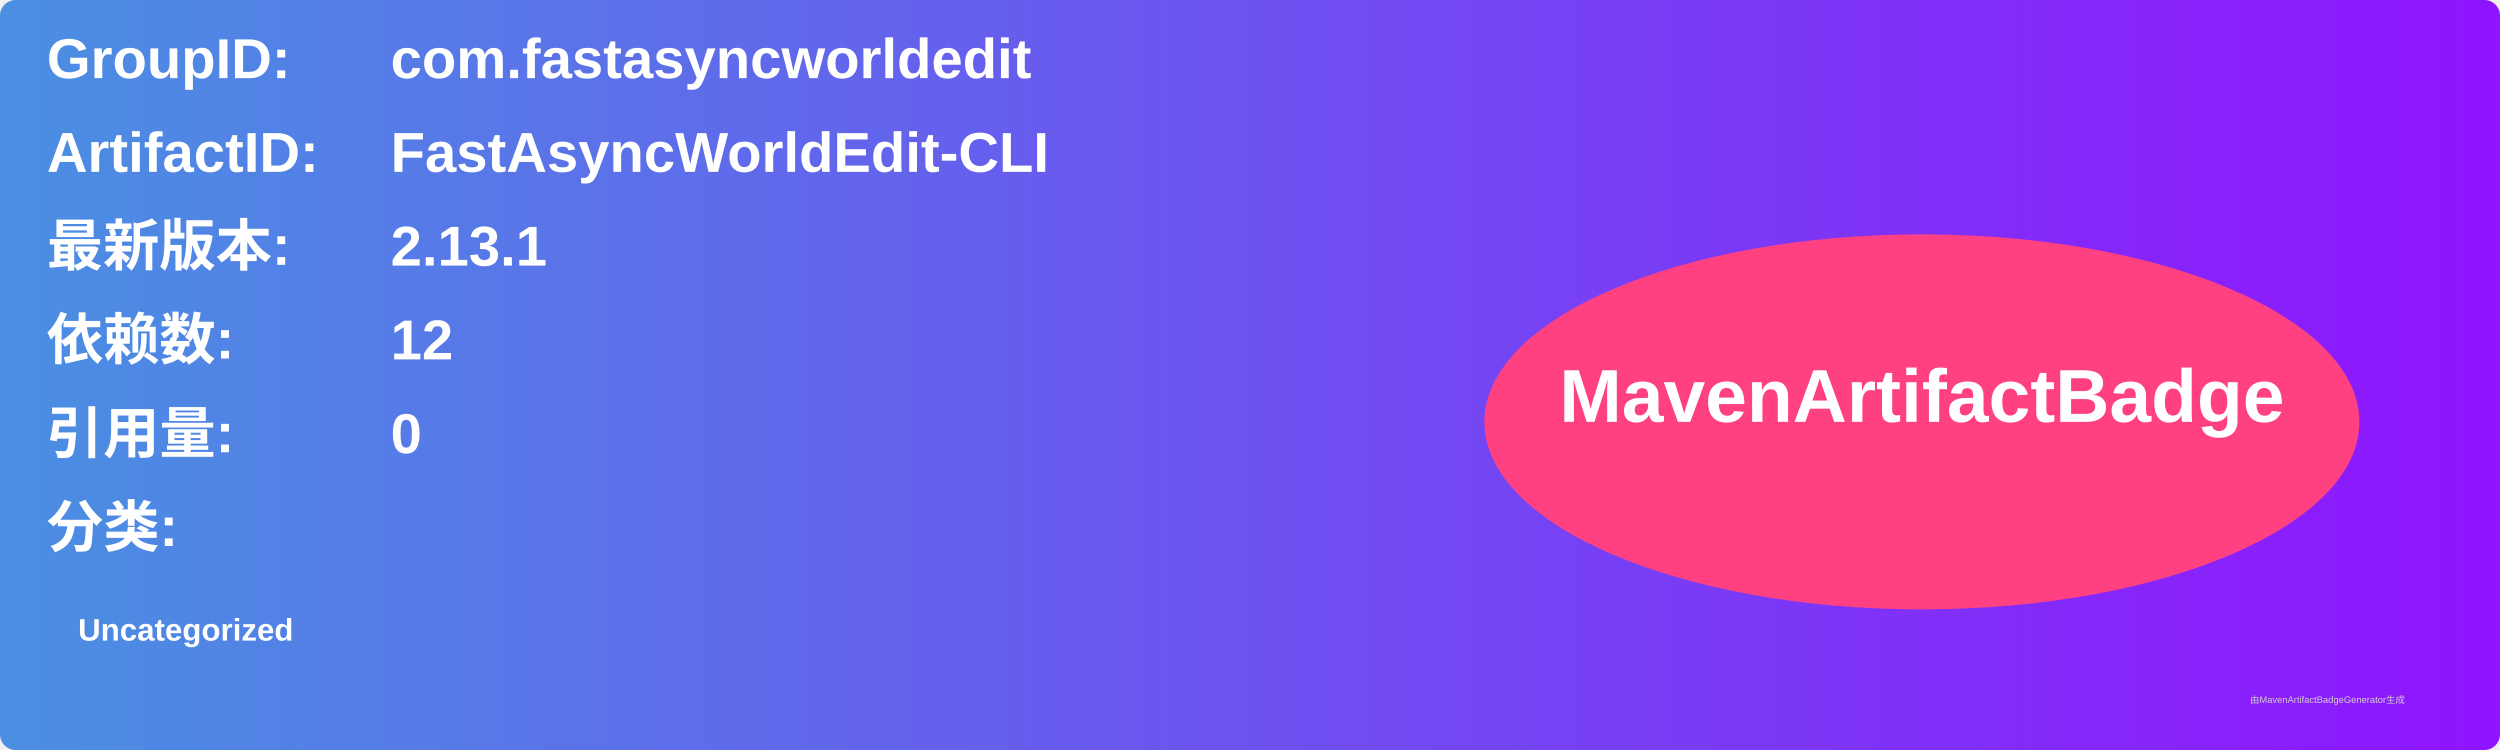
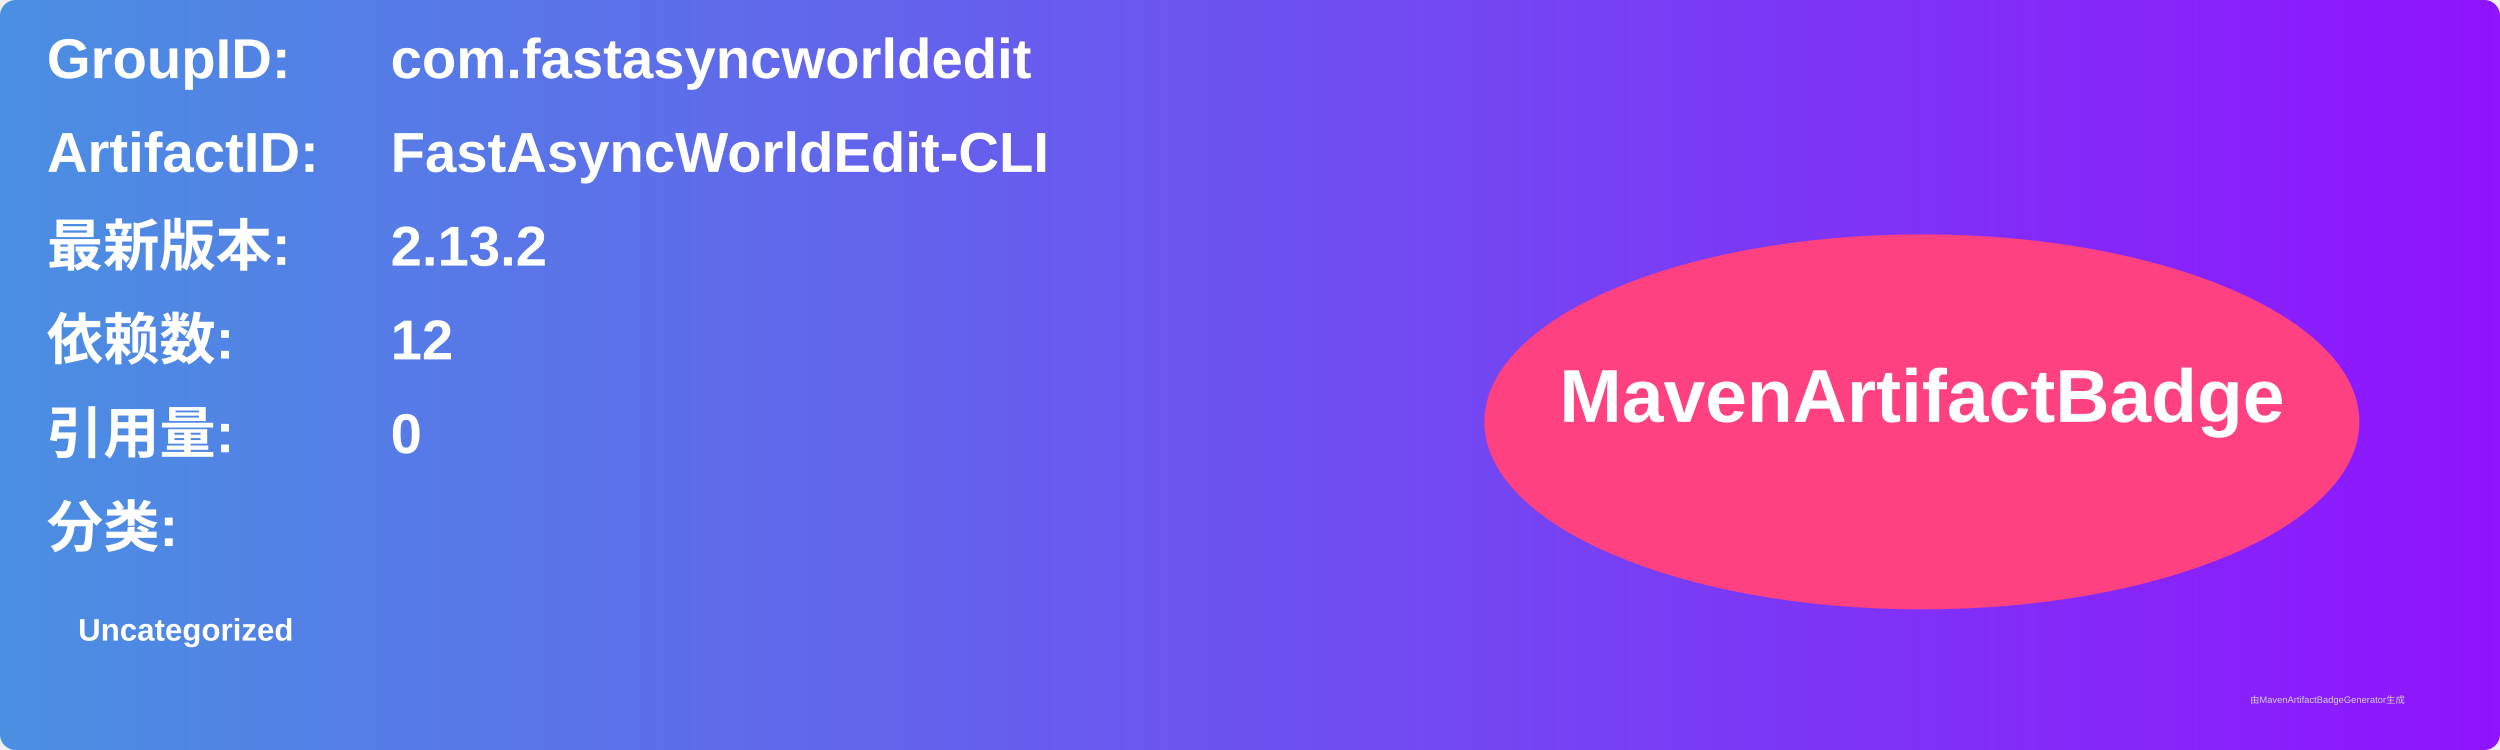
<svg xmlns="http://www.w3.org/2000/svg" width="800" height="240" viewBox="0 0 800 240">
  <linearGradient id="grad" x1="0%" y1="0%" x2="100%" y2="0%">
    <stop offset="0%" stop-color="#4a90e2" />
    <stop offset="100%" stop-color="#9013fe" />
  </linearGradient>
  <rect width="100%" height="100%" rx="5" ry="5" fill="url(#grad)" />
  <g transform="translate(15, 15)">
    <text x="0" y="10" font-family="Arial" font-size="18" fill="white" font-weight="bold" width="260">GroupID:</text>
    <text x="110" y="10" font-family="Arial" font-size="18" fill="white" font-weight="bold" width="460">com.fastasyncworldedit</text>
    <text x="0" y="40" font-family="Arial" font-size="18" fill="white" font-weight="bold" width="260">ArtifactID:</text>
    <text x="110" y="40" font-family="Arial" font-size="18" fill="white" font-weight="bold" width="460">FastAsyncWorldEdit-CLI</text>
    <text x="0" y="70" font-family="Arial" font-size="18" fill="white" font-weight="bold">最新版本:</text>
    <text x="110" y="70" font-family="Arial" font-size="18" fill="white" font-weight="bold">
-       <tspan font-weight="bold">2.13.1</tspan>
+       <tspan font-weight="bold">2.13.2</tspan>
    </text>
    <text x="0" y="100" font-family="Arial" font-size="18" fill="white" font-weight="bold">依赖数: </text>
    <text x="110" y="100" font-family="Arial" font-size="18" fill="white">
      <tspan font-weight="bold">12</tspan>
    </text>
    <text x="0" y="130" font-family="Arial" font-size="18" fill="white" font-weight="bold">引用量: </text>
    <text x="110" y="130" font-family="Arial" font-size="18" fill="white">
      <tspan font-weight="bold">0</tspan>
    </text>
    <text x="0" y="160" font-family="Arial" font-size="18" fill="white" font-weight="bold">分类:</text>
    <text x="10" y="190" font-family="Arial" font-size="10" fill="white">
      <tspan font-weight="bold">Uncategorized</tspan>
    </text>
    <ellipse cx="600" cy="120" rx="140" ry="60" fill="#ff4081" />
    <text x="600" y="120" text-anchor="middle" font-family="Arial" font-size="24" fill="white" font-weight="bold">MavenArtifactBadge</text>
  </g>
  <text x="720" y="225" font-family="Arial" font-size="3" fill="#d0d0d0">由MavenArtifactBadgeGenerator生成</text>
</svg>
